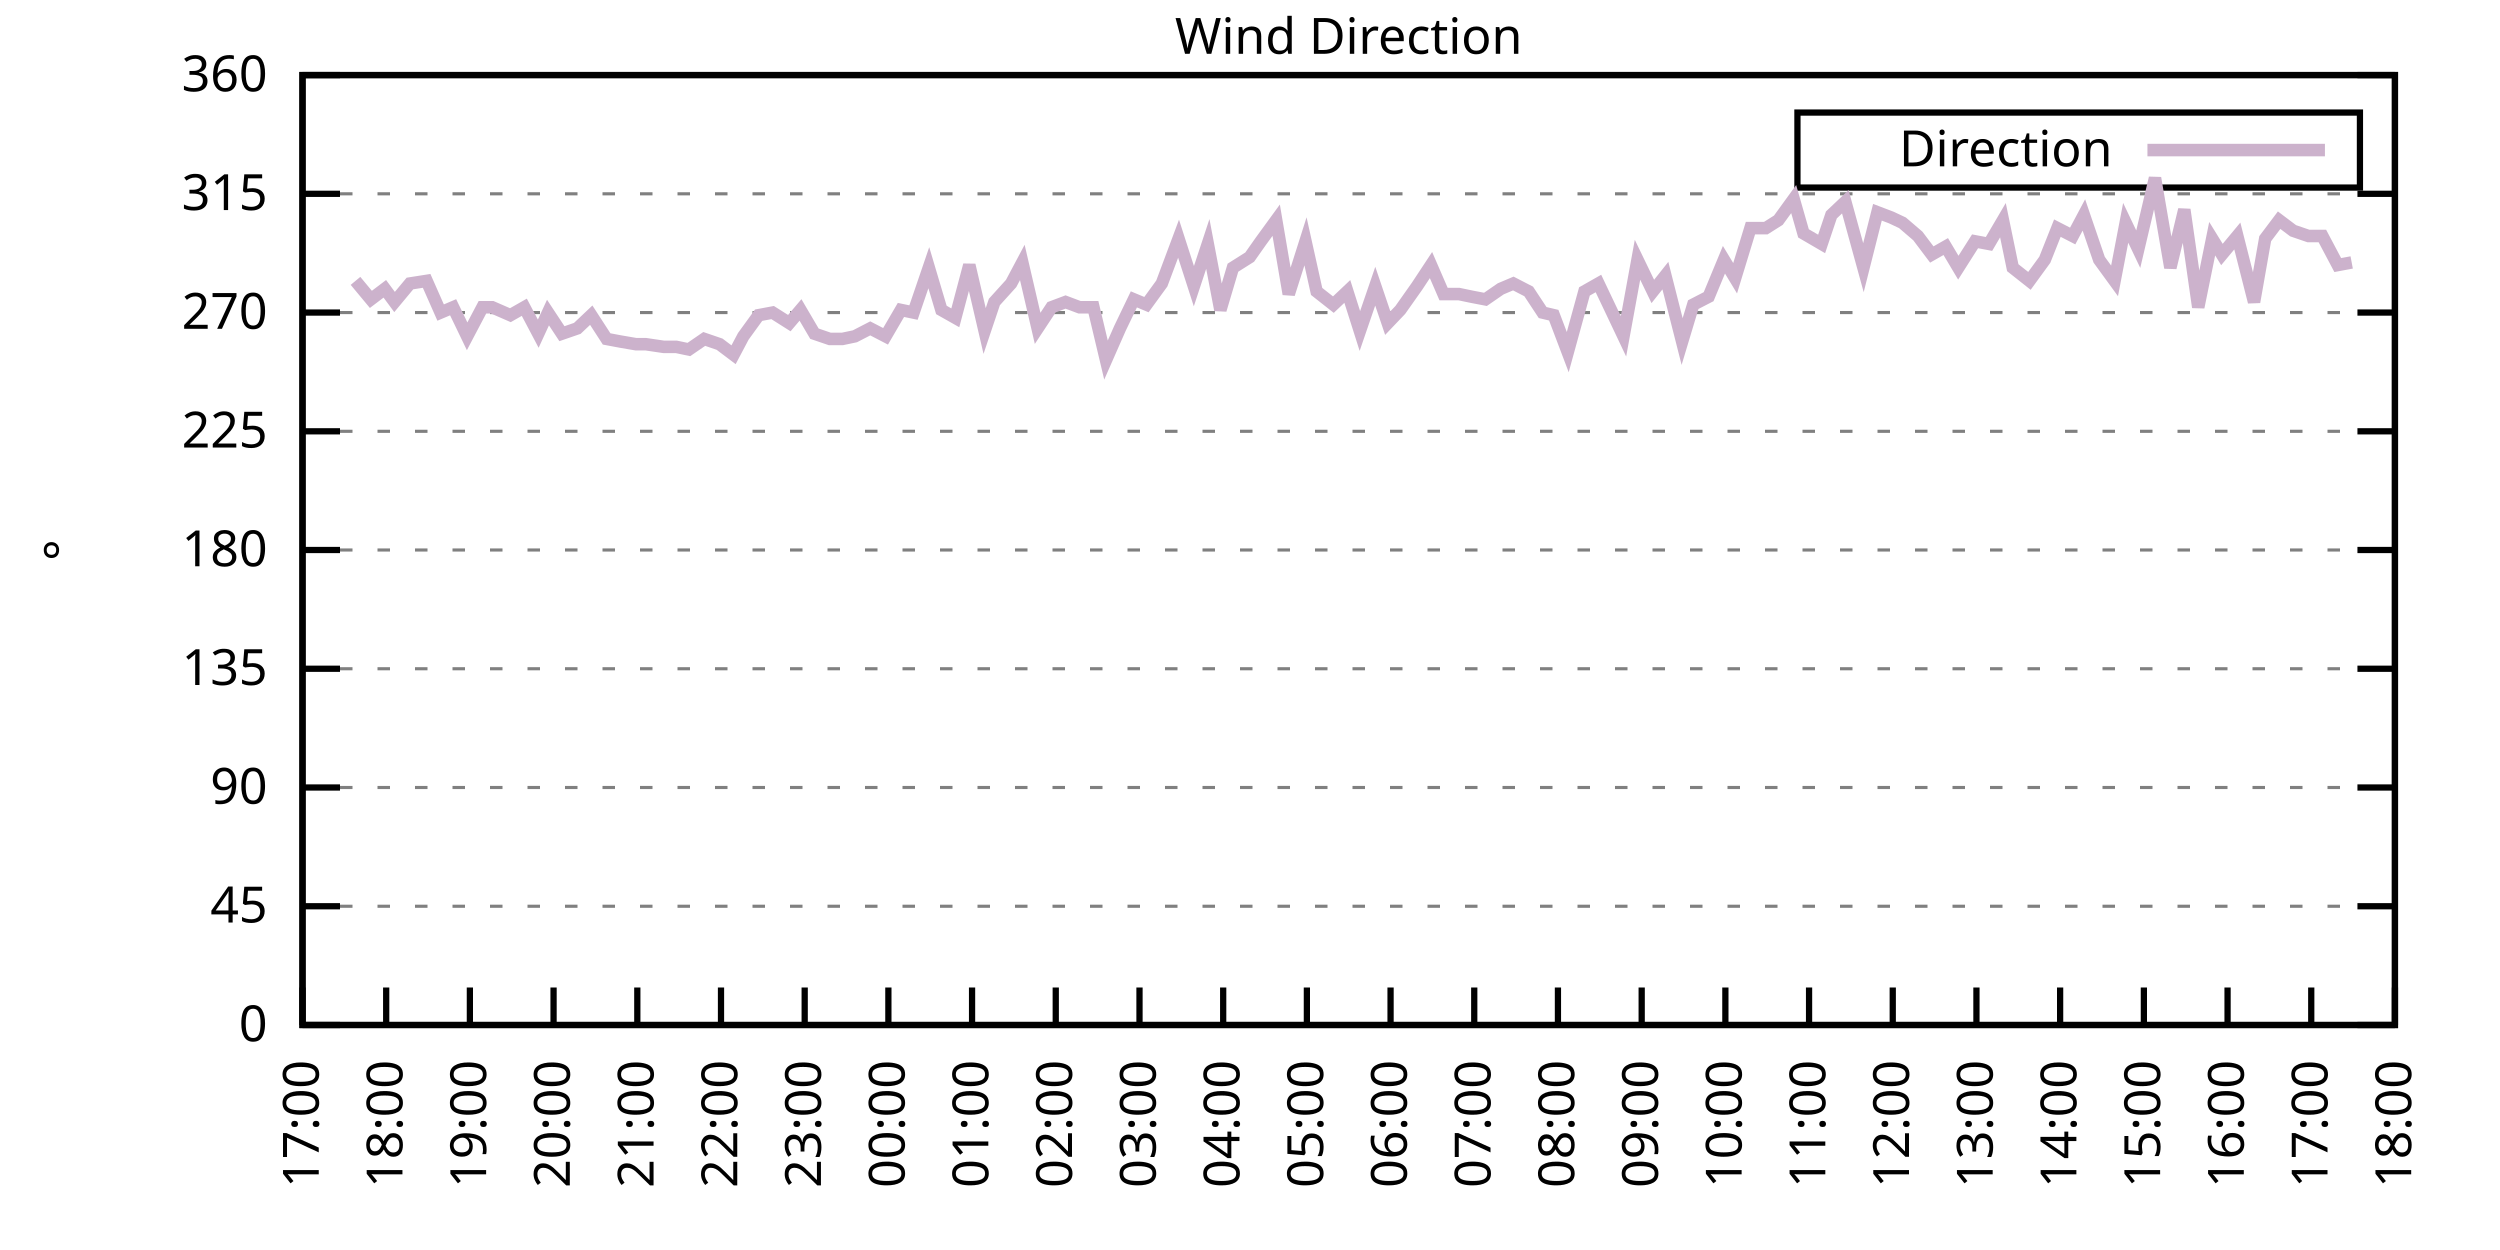
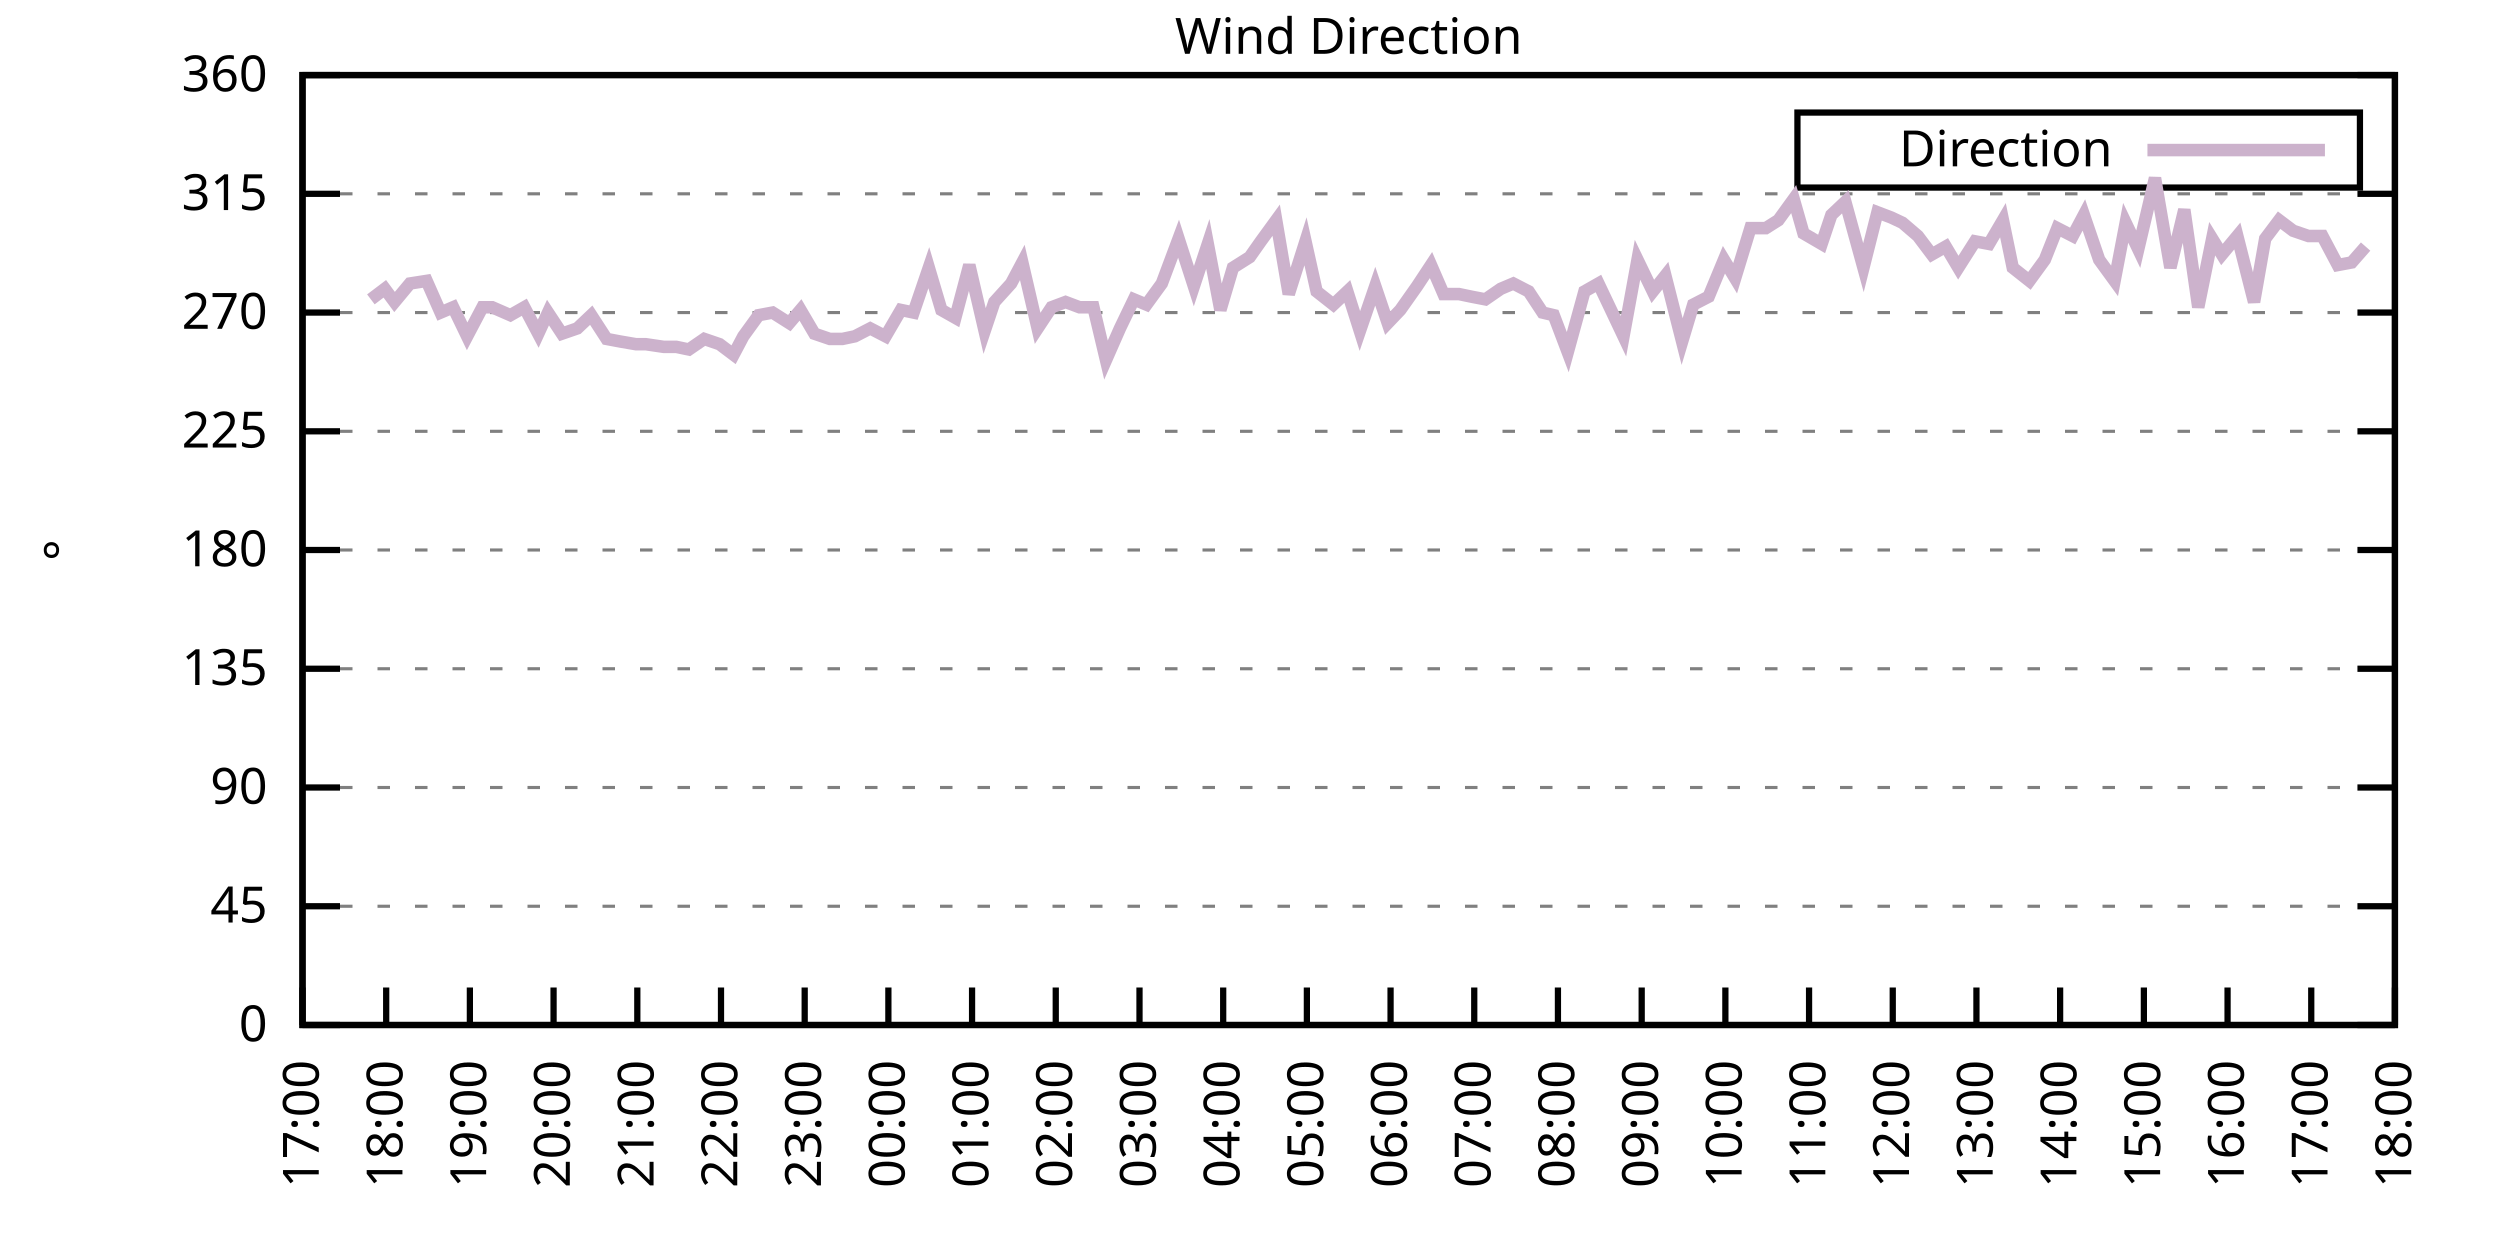
<svg xmlns="http://www.w3.org/2000/svg" xmlns:xlink="http://www.w3.org/1999/xlink" width="400" height="200" viewBox="0 0 400 200">
  <g id="gnuplot_canvas">
    <rect x="0" y="0" width="400" height="200" fill="none" />
    <defs>
      <circle id="gpDot" r="0.5" stroke-width="0.5" stroke="currentColor" />
      <path id="gpPt0" stroke-width="0.333" stroke="currentColor" d="M-1,0 h2 M0,-1 v2" />
      <path id="gpPt1" stroke-width="0.333" stroke="currentColor" d="M-1,-1 L1,1 M1,-1 L-1,1" />
      <path id="gpPt2" stroke-width="0.333" stroke="currentColor" d="M-1,0 L1,0 M0,-1 L0,1 M-1,-1 L1,1 M-1,1 L1,-1" />
      <rect id="gpPt3" stroke-width="0.333" stroke="currentColor" x="-1" y="-1" width="2" height="2" />
      <rect id="gpPt4" stroke-width="0.333" stroke="currentColor" fill="currentColor" x="-1" y="-1" width="2" height="2" />
      <circle id="gpPt5" stroke-width="0.333" stroke="currentColor" cx="0" cy="0" r="1" />
      <use xlink:href="#gpPt5" id="gpPt6" fill="currentColor" stroke="none" />
      <path id="gpPt7" stroke-width="0.333" stroke="currentColor" d="M0,-1.33 L-1.33,0.67 L1.33,0.67 z" />
      <use xlink:href="#gpPt7" id="gpPt8" fill="currentColor" stroke="none" />
      <use xlink:href="#gpPt7" id="gpPt9" stroke="currentColor" transform="rotate(180)" />
      <use xlink:href="#gpPt9" id="gpPt10" fill="currentColor" stroke="none" />
      <use xlink:href="#gpPt3" id="gpPt11" stroke="currentColor" transform="rotate(45)" />
      <use xlink:href="#gpPt11" id="gpPt12" fill="currentColor" stroke="none" />
      <path id="gpPt13" stroke-width="0.333" stroke="currentColor" d="M0,1.330 L1.265,0.411 L0.782,-1.067 L-0.782,-1.076 L-1.265,0.411 z" />
      <use xlink:href="#gpPt13" id="gpPt14" fill="currentColor" stroke="none" />
      <filter id="textbox" filterUnits="objectBoundingBox" x="0" y="0" height="1" width="1">
        <feFlood flood-color="white" flood-opacity="1" result="bgnd" />
        <feComposite in="SourceGraphic" in2="bgnd" operator="atop" />
      </filter>
      <filter id="greybox" filterUnits="objectBoundingBox" x="0" y="0" height="1" width="1">
        <feFlood flood-color="lightgrey" flood-opacity="1" result="grey" />
        <feComposite in="SourceGraphic" in2="grey" operator="atop" />
      </filter>
    </defs>
    <g fill="none" color="white" stroke="currentColor" stroke-width="1.00" stroke-linecap="butt" stroke-linejoin="miter">
</g>
    <g fill="none" color="black" stroke="currentColor" stroke-width="1.00" stroke-linecap="butt" stroke-linejoin="miter">
      <g stroke="none" shape-rendering="crispEdges">
        <polygon fill="rgb(255, 255, 255)" points="48.40,164.00 383.18,164.00 383.18,12.02 48.40,12.02 " />
      </g>
    </g>
    <g fill="none" color="black" stroke="currentColor" stroke-width="1.00" stroke-linecap="butt" stroke-linejoin="miter">
</g>
    <g fill="none" color="black" stroke="black" stroke-width="0.50" stroke-linecap="butt" stroke-linejoin="miter">
</g>
    <g fill="none" color="gray" stroke="currentColor" stroke-width="0.50" stroke-linecap="butt" stroke-linejoin="miter">
      <path stroke="gray" stroke-dasharray="2,4" class="gridline" d="M48.40,164.00 L383.19,164.00  " />
    </g>
    <g fill="none" color="gray" stroke="gray" stroke-width="1.00" stroke-linecap="butt" stroke-linejoin="miter">
</g>
    <g fill="none" color="black" stroke="currentColor" stroke-width="1.00" stroke-linecap="butt" stroke-linejoin="miter">
      <path stroke="black" d="M48.40,164.00 L54.40,164.00 M383.19,164.00 L377.19,164.00  " />
      <g transform="translate(42.80,166.60)" stroke="none" fill="black" font-family="Sans" font-size="8.00" text-anchor="end">
        <text>
          <tspan font-family="Sans"> 0</tspan>
        </text>
      </g>
    </g>
    <g fill="none" color="black" stroke="currentColor" stroke-width="1.00" stroke-linecap="butt" stroke-linejoin="miter">
</g>
    <g fill="none" color="black" stroke="black" stroke-width="0.50" stroke-linecap="butt" stroke-linejoin="miter">
</g>
    <g fill="none" color="gray" stroke="currentColor" stroke-width="0.50" stroke-linecap="butt" stroke-linejoin="miter">
      <path stroke="gray" stroke-dasharray="2,4" class="gridline" d="M48.40,145.00 L383.19,145.00  " />
    </g>
    <g fill="none" color="gray" stroke="gray" stroke-width="1.00" stroke-linecap="butt" stroke-linejoin="miter">
</g>
    <g fill="none" color="black" stroke="currentColor" stroke-width="1.00" stroke-linecap="butt" stroke-linejoin="miter">
      <path stroke="black" d="M48.40,145.00 L54.40,145.00 M383.19,145.00 L377.19,145.00  " />
      <g transform="translate(42.80,147.60)" stroke="none" fill="black" font-family="Sans" font-size="8.00" text-anchor="end">
        <text>
          <tspan font-family="Sans"> 45</tspan>
        </text>
      </g>
    </g>
    <g fill="none" color="black" stroke="currentColor" stroke-width="1.00" stroke-linecap="butt" stroke-linejoin="miter">
</g>
    <g fill="none" color="black" stroke="black" stroke-width="0.50" stroke-linecap="butt" stroke-linejoin="miter">
</g>
    <g fill="none" color="gray" stroke="currentColor" stroke-width="0.50" stroke-linecap="butt" stroke-linejoin="miter">
      <path stroke="gray" stroke-dasharray="2,4" class="gridline" d="M48.40,126.00 L383.19,126.00  " />
    </g>
    <g fill="none" color="gray" stroke="gray" stroke-width="1.00" stroke-linecap="butt" stroke-linejoin="miter">
</g>
    <g fill="none" color="black" stroke="currentColor" stroke-width="1.00" stroke-linecap="butt" stroke-linejoin="miter">
      <path stroke="black" d="M48.40,126.00 L54.40,126.00 M383.19,126.00 L377.19,126.00  " />
      <g transform="translate(42.80,128.60)" stroke="none" fill="black" font-family="Sans" font-size="8.00" text-anchor="end">
        <text>
          <tspan font-family="Sans"> 90</tspan>
        </text>
      </g>
    </g>
    <g fill="none" color="black" stroke="currentColor" stroke-width="1.00" stroke-linecap="butt" stroke-linejoin="miter">
</g>
    <g fill="none" color="black" stroke="black" stroke-width="0.50" stroke-linecap="butt" stroke-linejoin="miter">
</g>
    <g fill="none" color="gray" stroke="currentColor" stroke-width="0.50" stroke-linecap="butt" stroke-linejoin="miter">
      <path stroke="gray" stroke-dasharray="2,4" class="gridline" d="M48.40,107.00 L383.19,107.00  " />
    </g>
    <g fill="none" color="gray" stroke="gray" stroke-width="1.00" stroke-linecap="butt" stroke-linejoin="miter">
</g>
    <g fill="none" color="black" stroke="currentColor" stroke-width="1.00" stroke-linecap="butt" stroke-linejoin="miter">
      <path stroke="black" d="M48.40,107.00 L54.40,107.00 M383.19,107.00 L377.19,107.00  " />
      <g transform="translate(42.80,109.60)" stroke="none" fill="black" font-family="Sans" font-size="8.00" text-anchor="end">
        <text>
          <tspan font-family="Sans"> 135</tspan>
        </text>
      </g>
    </g>
    <g fill="none" color="black" stroke="currentColor" stroke-width="1.00" stroke-linecap="butt" stroke-linejoin="miter">
</g>
    <g fill="none" color="black" stroke="black" stroke-width="0.50" stroke-linecap="butt" stroke-linejoin="miter">
</g>
    <g fill="none" color="gray" stroke="currentColor" stroke-width="0.50" stroke-linecap="butt" stroke-linejoin="miter">
      <path stroke="gray" stroke-dasharray="2,4" class="gridline" d="M48.40,88.00 L383.19,88.00  " />
    </g>
    <g fill="none" color="gray" stroke="gray" stroke-width="1.00" stroke-linecap="butt" stroke-linejoin="miter">
</g>
    <g fill="none" color="black" stroke="currentColor" stroke-width="1.00" stroke-linecap="butt" stroke-linejoin="miter">
      <path stroke="black" d="M48.40,88.00 L54.40,88.00 M383.19,88.00 L377.19,88.00  " />
      <g transform="translate(42.80,90.60)" stroke="none" fill="black" font-family="Sans" font-size="8.00" text-anchor="end">
        <text>
          <tspan font-family="Sans"> 180</tspan>
        </text>
      </g>
    </g>
    <g fill="none" color="black" stroke="currentColor" stroke-width="1.00" stroke-linecap="butt" stroke-linejoin="miter">
</g>
    <g fill="none" color="black" stroke="black" stroke-width="0.50" stroke-linecap="butt" stroke-linejoin="miter">
</g>
    <g fill="none" color="gray" stroke="currentColor" stroke-width="0.50" stroke-linecap="butt" stroke-linejoin="miter">
      <path stroke="gray" stroke-dasharray="2,4" class="gridline" d="M48.40,69.01 L383.19,69.01  " />
    </g>
    <g fill="none" color="gray" stroke="gray" stroke-width="1.00" stroke-linecap="butt" stroke-linejoin="miter">
</g>
    <g fill="none" color="black" stroke="currentColor" stroke-width="1.00" stroke-linecap="butt" stroke-linejoin="miter">
      <path stroke="black" d="M48.40,69.01 L54.40,69.01 M383.19,69.01 L377.19,69.01  " />
      <g transform="translate(42.80,71.61)" stroke="none" fill="black" font-family="Sans" font-size="8.00" text-anchor="end">
        <text>
          <tspan font-family="Sans"> 225</tspan>
        </text>
      </g>
    </g>
    <g fill="none" color="black" stroke="currentColor" stroke-width="1.00" stroke-linecap="butt" stroke-linejoin="miter">
</g>
    <g fill="none" color="black" stroke="black" stroke-width="0.50" stroke-linecap="butt" stroke-linejoin="miter">
</g>
    <g fill="none" color="gray" stroke="currentColor" stroke-width="0.50" stroke-linecap="butt" stroke-linejoin="miter">
      <path stroke="gray" stroke-dasharray="2,4" class="gridline" d="M48.40,50.01 L383.19,50.01  " />
    </g>
    <g fill="none" color="gray" stroke="gray" stroke-width="1.00" stroke-linecap="butt" stroke-linejoin="miter">
</g>
    <g fill="none" color="black" stroke="currentColor" stroke-width="1.00" stroke-linecap="butt" stroke-linejoin="miter">
      <path stroke="black" d="M48.40,50.01 L54.40,50.01 M383.19,50.01 L377.19,50.01  " />
      <g transform="translate(42.80,52.61)" stroke="none" fill="black" font-family="Sans" font-size="8.00" text-anchor="end">
        <text>
          <tspan font-family="Sans"> 270</tspan>
        </text>
      </g>
    </g>
    <g fill="none" color="black" stroke="currentColor" stroke-width="1.00" stroke-linecap="butt" stroke-linejoin="miter">
</g>
    <g fill="none" color="black" stroke="black" stroke-width="0.50" stroke-linecap="butt" stroke-linejoin="miter">
</g>
    <g fill="none" color="gray" stroke="currentColor" stroke-width="0.50" stroke-linecap="butt" stroke-linejoin="miter">
      <path stroke="gray" stroke-dasharray="2,4" class="gridline" d="M48.40,31.01 L383.19,31.01  " />
    </g>
    <g fill="none" color="gray" stroke="gray" stroke-width="1.00" stroke-linecap="butt" stroke-linejoin="miter">
</g>
    <g fill="none" color="black" stroke="currentColor" stroke-width="1.00" stroke-linecap="butt" stroke-linejoin="miter">
      <path stroke="black" d="M48.40,31.01 L54.40,31.01 M383.19,31.01 L377.19,31.01  " />
      <g transform="translate(42.80,33.61)" stroke="none" fill="black" font-family="Sans" font-size="8.00" text-anchor="end">
        <text>
          <tspan font-family="Sans"> 315</tspan>
        </text>
      </g>
    </g>
    <g fill="none" color="black" stroke="currentColor" stroke-width="1.00" stroke-linecap="butt" stroke-linejoin="miter">
</g>
    <g fill="none" color="black" stroke="black" stroke-width="0.50" stroke-linecap="butt" stroke-linejoin="miter">
</g>
    <g fill="none" color="gray" stroke="currentColor" stroke-width="0.50" stroke-linecap="butt" stroke-linejoin="miter">
      <path stroke="gray" stroke-dasharray="2,4" class="gridline" d="M48.40,12.01 L383.19,12.01  " />
    </g>
    <g fill="none" color="gray" stroke="gray" stroke-width="1.00" stroke-linecap="butt" stroke-linejoin="miter">
</g>
    <g fill="none" color="black" stroke="currentColor" stroke-width="1.00" stroke-linecap="butt" stroke-linejoin="miter">
      <path stroke="black" d="M48.40,12.01 L54.40,12.01 M383.19,12.01 L377.19,12.01  " />
      <g transform="translate(42.80,14.61)" stroke="none" fill="black" font-family="Sans" font-size="8.00" text-anchor="end">
        <text>
          <tspan font-family="Sans"> 360</tspan>
        </text>
      </g>
    </g>
    <g fill="none" color="black" stroke="currentColor" stroke-width="1.00" stroke-linecap="butt" stroke-linejoin="miter">
      <path stroke="black" d="M48.40,164.00 L48.40,158.00  " />
      <g transform="translate(51.00,169.60) rotate(270.00)" stroke="none" fill="black" font-family="Sans" font-size="8.00" text-anchor="end">
        <text>
          <tspan font-family="Sans">17:00</tspan>
        </text>
      </g>
    </g>
    <g fill="none" color="black" stroke="currentColor" stroke-width="1.00" stroke-linecap="butt" stroke-linejoin="miter">
      <path stroke="black" d="M61.79,164.00 L61.79,158.00  " />
      <g transform="translate(64.39,169.60) rotate(270.00)" stroke="none" fill="black" font-family="Sans" font-size="8.00" text-anchor="end">
        <text>
          <tspan font-family="Sans">18:00</tspan>
        </text>
      </g>
    </g>
    <g fill="none" color="black" stroke="currentColor" stroke-width="1.00" stroke-linecap="butt" stroke-linejoin="miter">
      <path stroke="black" d="M75.18,164.00 L75.18,158.00  " />
      <g transform="translate(77.78,169.60) rotate(270.00)" stroke="none" fill="black" font-family="Sans" font-size="8.00" text-anchor="end">
        <text>
          <tspan font-family="Sans">19:00</tspan>
        </text>
      </g>
    </g>
    <g fill="none" color="black" stroke="currentColor" stroke-width="1.00" stroke-linecap="butt" stroke-linejoin="miter">
      <path stroke="black" d="M88.57,164.00 L88.57,158.00  " />
      <g transform="translate(91.17,169.60) rotate(270.00)" stroke="none" fill="black" font-family="Sans" font-size="8.00" text-anchor="end">
        <text>
          <tspan font-family="Sans">20:00</tspan>
        </text>
      </g>
    </g>
    <g fill="none" color="black" stroke="currentColor" stroke-width="1.00" stroke-linecap="butt" stroke-linejoin="miter">
      <path stroke="black" d="M101.97,164.00 L101.97,158.00  " />
      <g transform="translate(104.57,169.60) rotate(270.00)" stroke="none" fill="black" font-family="Sans" font-size="8.00" text-anchor="end">
        <text>
          <tspan font-family="Sans">21:00</tspan>
        </text>
      </g>
    </g>
    <g fill="none" color="black" stroke="currentColor" stroke-width="1.00" stroke-linecap="butt" stroke-linejoin="miter">
      <path stroke="black" d="M115.36,164.00 L115.36,158.00  " />
      <g transform="translate(117.96,169.60) rotate(270.00)" stroke="none" fill="black" font-family="Sans" font-size="8.00" text-anchor="end">
        <text>
          <tspan font-family="Sans">22:00</tspan>
        </text>
      </g>
    </g>
    <g fill="none" color="black" stroke="currentColor" stroke-width="1.00" stroke-linecap="butt" stroke-linejoin="miter">
      <path stroke="black" d="M128.75,164.00 L128.75,158.00  " />
      <g transform="translate(131.35,169.60) rotate(270.00)" stroke="none" fill="black" font-family="Sans" font-size="8.00" text-anchor="end">
        <text>
          <tspan font-family="Sans">23:00</tspan>
        </text>
      </g>
    </g>
    <g fill="none" color="black" stroke="currentColor" stroke-width="1.00" stroke-linecap="butt" stroke-linejoin="miter">
      <path stroke="black" d="M142.14,164.00 L142.14,158.00  " />
      <g transform="translate(144.74,169.60) rotate(270.00)" stroke="none" fill="black" font-family="Sans" font-size="8.00" text-anchor="end">
        <text>
          <tspan font-family="Sans">00:00</tspan>
        </text>
      </g>
    </g>
    <g fill="none" color="black" stroke="currentColor" stroke-width="1.00" stroke-linecap="butt" stroke-linejoin="miter">
      <path stroke="black" d="M155.53,164.00 L155.53,158.00  " />
      <g transform="translate(158.13,169.60) rotate(270.00)" stroke="none" fill="black" font-family="Sans" font-size="8.00" text-anchor="end">
        <text>
          <tspan font-family="Sans">01:00</tspan>
        </text>
      </g>
    </g>
    <g fill="none" color="black" stroke="currentColor" stroke-width="1.00" stroke-linecap="butt" stroke-linejoin="miter">
      <path stroke="black" d="M168.92,164.00 L168.92,158.00  " />
      <g transform="translate(171.52,169.60) rotate(270.00)" stroke="none" fill="black" font-family="Sans" font-size="8.00" text-anchor="end">
        <text>
          <tspan font-family="Sans">02:00</tspan>
        </text>
      </g>
    </g>
    <g fill="none" color="black" stroke="currentColor" stroke-width="1.00" stroke-linecap="butt" stroke-linejoin="miter">
      <path stroke="black" d="M182.32,164.00 L182.32,158.00  " />
      <g transform="translate(184.92,169.60) rotate(270.00)" stroke="none" fill="black" font-family="Sans" font-size="8.00" text-anchor="end">
        <text>
          <tspan font-family="Sans">03:00</tspan>
        </text>
      </g>
    </g>
    <g fill="none" color="black" stroke="currentColor" stroke-width="1.00" stroke-linecap="butt" stroke-linejoin="miter">
      <path stroke="black" d="M195.71,164.00 L195.71,158.00  " />
      <g transform="translate(198.31,169.60) rotate(270.00)" stroke="none" fill="black" font-family="Sans" font-size="8.00" text-anchor="end">
        <text>
          <tspan font-family="Sans">04:00</tspan>
        </text>
      </g>
    </g>
    <g fill="none" color="black" stroke="currentColor" stroke-width="1.00" stroke-linecap="butt" stroke-linejoin="miter">
      <path stroke="black" d="M209.10,164.00 L209.10,158.00  " />
      <g transform="translate(211.70,169.60) rotate(270.00)" stroke="none" fill="black" font-family="Sans" font-size="8.00" text-anchor="end">
        <text>
          <tspan font-family="Sans">05:00</tspan>
        </text>
      </g>
    </g>
    <g fill="none" color="black" stroke="currentColor" stroke-width="1.00" stroke-linecap="butt" stroke-linejoin="miter">
      <path stroke="black" d="M222.49,164.00 L222.49,158.00  " />
      <g transform="translate(225.09,169.60) rotate(270.00)" stroke="none" fill="black" font-family="Sans" font-size="8.00" text-anchor="end">
        <text>
          <tspan font-family="Sans">06:00</tspan>
        </text>
      </g>
    </g>
    <g fill="none" color="black" stroke="currentColor" stroke-width="1.00" stroke-linecap="butt" stroke-linejoin="miter">
      <path stroke="black" d="M235.88,164.00 L235.88,158.00  " />
      <g transform="translate(238.48,169.60) rotate(270.00)" stroke="none" fill="black" font-family="Sans" font-size="8.00" text-anchor="end">
        <text>
          <tspan font-family="Sans">07:00</tspan>
        </text>
      </g>
    </g>
    <g fill="none" color="black" stroke="currentColor" stroke-width="1.00" stroke-linecap="butt" stroke-linejoin="miter">
      <path stroke="black" d="M249.27,164.00 L249.27,158.00  " />
      <g transform="translate(251.87,169.60) rotate(270.00)" stroke="none" fill="black" font-family="Sans" font-size="8.00" text-anchor="end">
        <text>
          <tspan font-family="Sans">08:00</tspan>
        </text>
      </g>
    </g>
    <g fill="none" color="black" stroke="currentColor" stroke-width="1.00" stroke-linecap="butt" stroke-linejoin="miter">
      <path stroke="black" d="M262.67,164.00 L262.67,158.00  " />
      <g transform="translate(265.27,169.60) rotate(270.00)" stroke="none" fill="black" font-family="Sans" font-size="8.00" text-anchor="end">
        <text>
          <tspan font-family="Sans">09:00</tspan>
        </text>
      </g>
    </g>
    <g fill="none" color="black" stroke="currentColor" stroke-width="1.00" stroke-linecap="butt" stroke-linejoin="miter">
      <path stroke="black" d="M276.06,164.00 L276.06,158.00  " />
      <g transform="translate(278.66,169.60) rotate(270.00)" stroke="none" fill="black" font-family="Sans" font-size="8.00" text-anchor="end">
        <text>
          <tspan font-family="Sans">10:00</tspan>
        </text>
      </g>
    </g>
    <g fill="none" color="black" stroke="currentColor" stroke-width="1.00" stroke-linecap="butt" stroke-linejoin="miter">
      <path stroke="black" d="M289.45,164.00 L289.45,158.00  " />
      <g transform="translate(292.05,169.60) rotate(270.00)" stroke="none" fill="black" font-family="Sans" font-size="8.00" text-anchor="end">
        <text>
          <tspan font-family="Sans">11:00</tspan>
        </text>
      </g>
    </g>
    <g fill="none" color="black" stroke="currentColor" stroke-width="1.00" stroke-linecap="butt" stroke-linejoin="miter">
      <path stroke="black" d="M302.84,164.00 L302.84,158.00  " />
      <g transform="translate(305.44,169.60) rotate(270.00)" stroke="none" fill="black" font-family="Sans" font-size="8.00" text-anchor="end">
        <text>
          <tspan font-family="Sans">12:00</tspan>
        </text>
      </g>
    </g>
    <g fill="none" color="black" stroke="currentColor" stroke-width="1.00" stroke-linecap="butt" stroke-linejoin="miter">
      <path stroke="black" d="M316.23,164.00 L316.23,158.00  " />
      <g transform="translate(318.83,169.60) rotate(270.00)" stroke="none" fill="black" font-family="Sans" font-size="8.00" text-anchor="end">
        <text>
          <tspan font-family="Sans">13:00</tspan>
        </text>
      </g>
    </g>
    <g fill="none" color="black" stroke="currentColor" stroke-width="1.00" stroke-linecap="butt" stroke-linejoin="miter">
      <path stroke="black" d="M329.62,164.00 L329.62,158.00  " />
      <g transform="translate(332.22,169.60) rotate(270.00)" stroke="none" fill="black" font-family="Sans" font-size="8.00" text-anchor="end">
        <text>
          <tspan font-family="Sans">14:00</tspan>
        </text>
      </g>
    </g>
    <g fill="none" color="black" stroke="currentColor" stroke-width="1.00" stroke-linecap="butt" stroke-linejoin="miter">
      <path stroke="black" d="M343.02,164.00 L343.02,158.00  " />
      <g transform="translate(345.62,169.60) rotate(270.00)" stroke="none" fill="black" font-family="Sans" font-size="8.00" text-anchor="end">
        <text>
          <tspan font-family="Sans">15:00</tspan>
        </text>
      </g>
    </g>
    <g fill="none" color="black" stroke="currentColor" stroke-width="1.00" stroke-linecap="butt" stroke-linejoin="miter">
      <path stroke="black" d="M356.41,164.00 L356.41,158.00  " />
      <g transform="translate(359.01,169.60) rotate(270.00)" stroke="none" fill="black" font-family="Sans" font-size="8.00" text-anchor="end">
        <text>
          <tspan font-family="Sans">16:00</tspan>
        </text>
      </g>
    </g>
    <g fill="none" color="black" stroke="currentColor" stroke-width="1.00" stroke-linecap="butt" stroke-linejoin="miter">
      <path stroke="black" d="M369.80,164.00 L369.80,158.00  " />
      <g transform="translate(372.40,169.60) rotate(270.00)" stroke="none" fill="black" font-family="Sans" font-size="8.00" text-anchor="end">
        <text>
          <tspan font-family="Sans">17:00</tspan>
        </text>
      </g>
    </g>
    <g fill="none" color="black" stroke="currentColor" stroke-width="1.00" stroke-linecap="butt" stroke-linejoin="miter">
      <path stroke="black" d="M383.19,164.00 L383.19,158.00  " />
      <g transform="translate(385.79,169.60) rotate(270.00)" stroke="none" fill="black" font-family="Sans" font-size="8.00" text-anchor="end">
        <text>
          <tspan font-family="Sans">18:00</tspan>
        </text>
      </g>
    </g>
    <g fill="none" color="black" stroke="currentColor" stroke-width="1.00" stroke-linecap="butt" stroke-linejoin="miter">
</g>
    <g fill="none" color="black" stroke="currentColor" stroke-width="1.00" stroke-linecap="butt" stroke-linejoin="miter">
      <path stroke="black" d="M48.40,12.01 L48.40,164.00 L383.19,164.00 L383.19,12.01 L48.40,12.01 Z  " />
    </g>
    <g fill="none" color="black" stroke="currentColor" stroke-width="1.00" stroke-linecap="butt" stroke-linejoin="miter">
</g>
    <g fill="none" color="black" stroke="currentColor" stroke-width="1.00" stroke-linecap="butt" stroke-linejoin="miter">
      <path stroke="black" d="M287.59,30.01 L287.59,18.01 L377.59,18.01 L377.59,30.01 L287.59,30.01 Z  " />
    </g>
    <g id="Wind_direction_plot_1">
      <g fill="none" color="white" stroke="black" stroke-width="2.00" stroke-linecap="butt" stroke-linejoin="miter">
</g>
      <g fill="none" color="black" stroke="currentColor" stroke-width="2.00" stroke-linecap="butt" stroke-linejoin="miter">
        <g transform="translate(337.99,26.61)" stroke="none" fill="black" font-family="Sans" font-size="8.00" text-anchor="end">
          <text>
            <tspan font-family="Sans">Direction</tspan>
          </text>
        </g>
      </g>
      <g fill="none" color="black" stroke="currentColor" stroke-width="2.00" stroke-linecap="butt" stroke-linejoin="miter">
-         <path stroke="rgb(204, 178, 204)" d="M343.59,24.01 L371.99,24.01 M56.88,44.94 L59.34,47.90 L61.57,46.21 L63.13,48.32 L65.59,45.36 L68.26,44.94   L70.50,50.01 L72.50,49.16 L74.74,53.81 L77.19,49.16 L78.75,49.16 L81.66,50.43 L83.89,49.16 L86.12,53.39   L87.68,50.01 L89.91,53.39 L92.37,52.54 L94.60,50.43 L97.06,54.23 L99.29,54.65 L101.74,55.07 L103.31,55.07   L106.21,55.50 L108.22,55.50 L110.22,55.92 L112.68,54.23 L115.13,55.07 L117.37,56.76 L118.93,53.81 L121.38,50.43   L123.62,50.01 L126.29,51.70 L128.08,49.59 L130.31,53.39 L132.77,54.23 L134.78,54.23 L136.78,53.81 L139.24,52.54   L141.69,53.81 L144.15,49.59 L146.16,50.01 L148.61,42.83 L150.62,49.59 L152.85,50.85 L155.09,42.41 L157.54,52.96   L159.10,48.32 L161.78,45.36 L163.57,41.99 L166.02,52.54 L168.25,49.16 L170.49,48.32 L172.72,49.16 L174.95,49.16   L176.96,57.61 L179.19,52.54 L181.42,47.90 L183.43,48.74 L185.89,45.36 L188.57,38.19 L191.02,45.79 L193.25,39.03   L195.26,49.59 L197.27,42.83 L199.95,41.14 L201.73,38.61 L204.19,35.23 L206.20,47.05 L208.88,38.61 L210.66,46.63   L213.34,48.74 L215.57,46.63 L217.58,52.96 L220.04,45.79 L222.04,51.70 L224.05,49.59 L226.73,45.79 L228.96,42.41   L230.97,47.05 L233.43,47.05 L235.44,47.47 L237.67,47.90 L240.12,46.21 L242.13,45.36 L244.59,46.63 L246.82,50.01   L248.60,50.43 L250.84,56.34 L253.51,46.63 L255.75,45.36 L257.76,49.59 L259.76,53.81 L262.00,41.56 L264.45,46.63   L266.46,44.10 L269.14,54.65 L270.92,48.74 L273.38,47.47 L275.83,41.56 L277.62,44.52 L280.07,36.50 L282.53,36.50   L284.54,35.23 L286.99,31.85 L288.56,37.34 L291.46,39.03 L293.02,34.39 L295.25,32.28 L298.15,42.83 L300.39,33.96   L302.62,34.81 L304.40,35.65 L306.86,37.76 L309.09,40.72 L311.32,39.45 L313.33,42.83 L316.01,38.61 L318.24,39.03   L320.47,35.23 L322.04,42.83 L324.71,44.94 L327.17,41.56 L329.18,36.50 L331.63,37.76 L333.42,34.39 L335.87,41.56   L338.33,44.94 L340.11,35.65 L342.12,39.87 L344.80,28.48 L347.26,42.83 L349.49,33.54 L351.72,49.16 L353.95,38.19   L355.51,40.72 L357.97,37.76 L360.65,48.32 L362.43,38.19 L364.66,35.23 L366.90,36.92 L369.35,37.76 L371.58,37.76   L374.04,42.41 L376.27,41.99  " />
+         <path stroke="rgb(204, 178, 204)" d="M343.59,24.01 L371.99,24.01 M59.34,47.90 L61.57,46.21 L63.13,48.32 L65.59,45.36 L68.26,44.94 L70.50,50.01   L72.50,49.16 L74.74,53.81 L77.19,49.16 L78.75,49.16 L81.66,50.43 L83.89,49.16 L86.12,53.39 L87.68,50.01   L89.91,53.39 L92.37,52.54 L94.60,50.43 L97.06,54.23 L99.29,54.65 L101.74,55.07 L103.31,55.07 L106.21,55.50   L108.22,55.50 L110.22,55.92 L112.68,54.23 L115.13,55.07 L117.37,56.76 L118.93,53.81 L121.38,50.43 L123.62,50.01   L126.29,51.70 L128.08,49.59 L130.31,53.39 L132.77,54.23 L134.78,54.23 L136.78,53.81 L139.24,52.54 L141.69,53.81   L144.15,49.59 L146.16,50.01 L148.61,42.83 L150.62,49.59 L152.85,50.85 L155.09,42.41 L157.54,52.96 L159.10,48.32   L161.78,45.36 L163.57,41.99 L166.02,52.54 L168.25,49.16 L170.49,48.32 L172.72,49.16 L174.95,49.16 L176.96,57.61   L179.19,52.54 L181.42,47.90 L183.43,48.74 L185.89,45.36 L188.57,38.19 L191.02,45.79 L193.25,39.03 L195.26,49.59   L197.27,42.83 L199.95,41.14 L201.73,38.61 L204.19,35.23 L206.20,47.05 L208.88,38.61 L210.66,46.63 L213.34,48.74   L215.57,46.63 L217.58,52.96 L220.04,45.79 L222.04,51.70 L224.05,49.59 L226.73,45.79 L228.96,42.41 L230.97,47.05   L233.43,47.05 L235.44,47.47 L237.67,47.90 L240.12,46.21 L242.13,45.36 L244.59,46.63 L246.82,50.01 L248.60,50.43   L250.84,56.34 L253.51,46.63 L255.75,45.36 L257.76,49.59 L259.76,53.81 L262.00,41.56 L264.45,46.63 L266.46,44.10   L269.14,54.65 L270.92,48.74 L273.38,47.47 L275.83,41.56 L277.62,44.52 L280.07,36.50 L282.53,36.50 L284.54,35.23   L286.99,31.85 L288.56,37.34 L291.46,39.03 L293.02,34.39 L295.25,32.28 L298.15,42.83 L300.39,33.96 L302.62,34.81   L304.40,35.65 L306.86,37.76 L309.09,40.72 L311.32,39.45 L313.33,42.83 L316.01,38.61 L318.24,39.03 L320.47,35.23   L322.04,42.83 L324.71,44.94 L327.17,41.56 L329.18,36.50 L331.63,37.76 L333.42,34.39 L335.87,41.56 L338.33,44.94   L340.11,35.65 L342.12,39.87 L344.80,28.48 L347.26,42.83 L349.49,33.54 L351.72,49.16 L353.95,38.19 L355.51,40.72   L357.97,37.76 L360.65,48.32 L362.43,38.19 L364.66,35.23 L366.90,36.92 L369.35,37.76 L371.58,37.76 L374.04,42.41   L376.27,41.99 L378.50,39.45  " />
      </g>
    </g>
    <g fill="none" color="black" stroke="currentColor" stroke-width="2.00" stroke-linecap="butt" stroke-linejoin="miter">
</g>
    <g fill="none" color="black" stroke="black" stroke-width="1.00" stroke-linecap="butt" stroke-linejoin="miter">
</g>
    <g fill="none" color="black" stroke="currentColor" stroke-width="1.00" stroke-linecap="butt" stroke-linejoin="miter">
      <path stroke="black" d="M48.40,12.01 L48.40,164.00 L383.19,164.00 L383.19,12.01 L48.40,12.01 Z  " />
      <g transform="translate(12.80,88.01) rotate(270.00)" stroke="none" fill="black" font-family="Sans" font-size="8.00" text-anchor="middle">
        <text>
          <tspan font-family="Sans">°</tspan>
        </text>
      </g>
    </g>
    <g fill="none" color="black" stroke="currentColor" stroke-width="1.00" stroke-linecap="butt" stroke-linejoin="miter">
</g>
    <g fill="none" color="black" stroke="currentColor" stroke-width="1.00" stroke-linecap="butt" stroke-linejoin="miter">
      <g transform="translate(215.79,8.61)" stroke="none" fill="black" font-family="Sans" font-size="8.00" text-anchor="middle">
        <text>
          <tspan font-family="Sans">Wind Direction</tspan>
        </text>
      </g>
    </g>
    <g fill="none" color="black" stroke="currentColor" stroke-width="1.00" stroke-linecap="butt" stroke-linejoin="miter">
</g>
  </g>
</svg>
